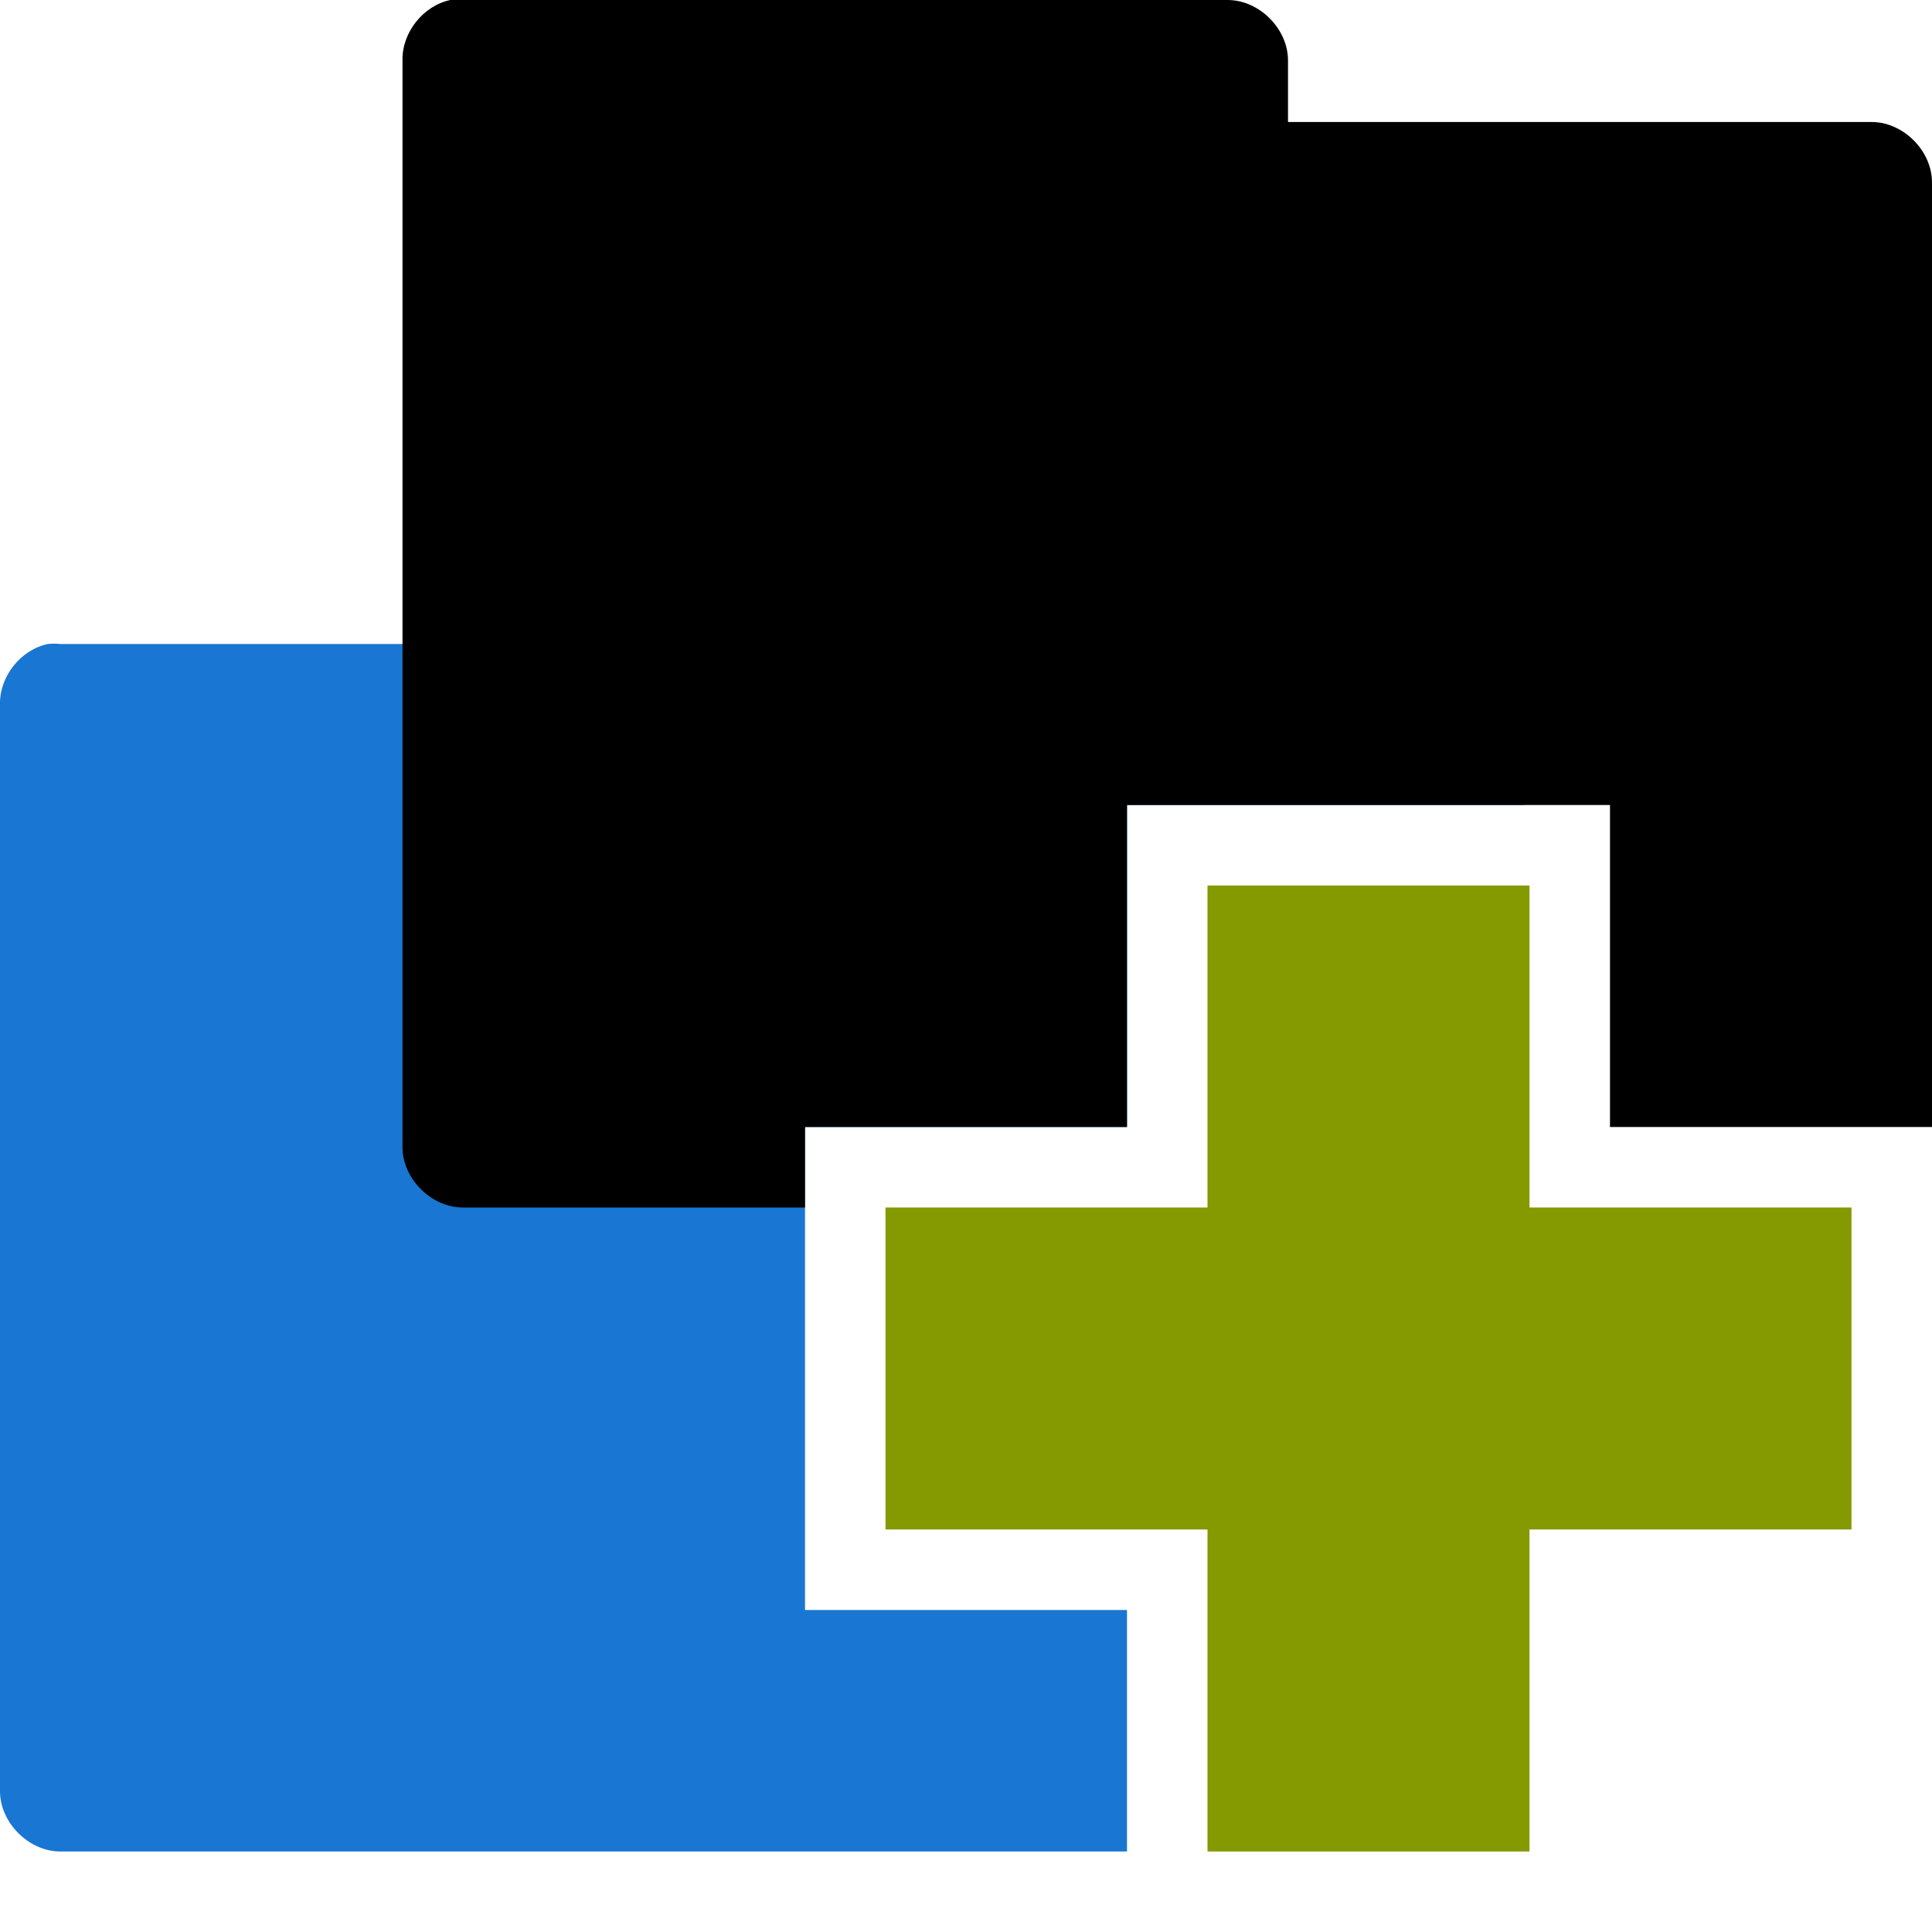
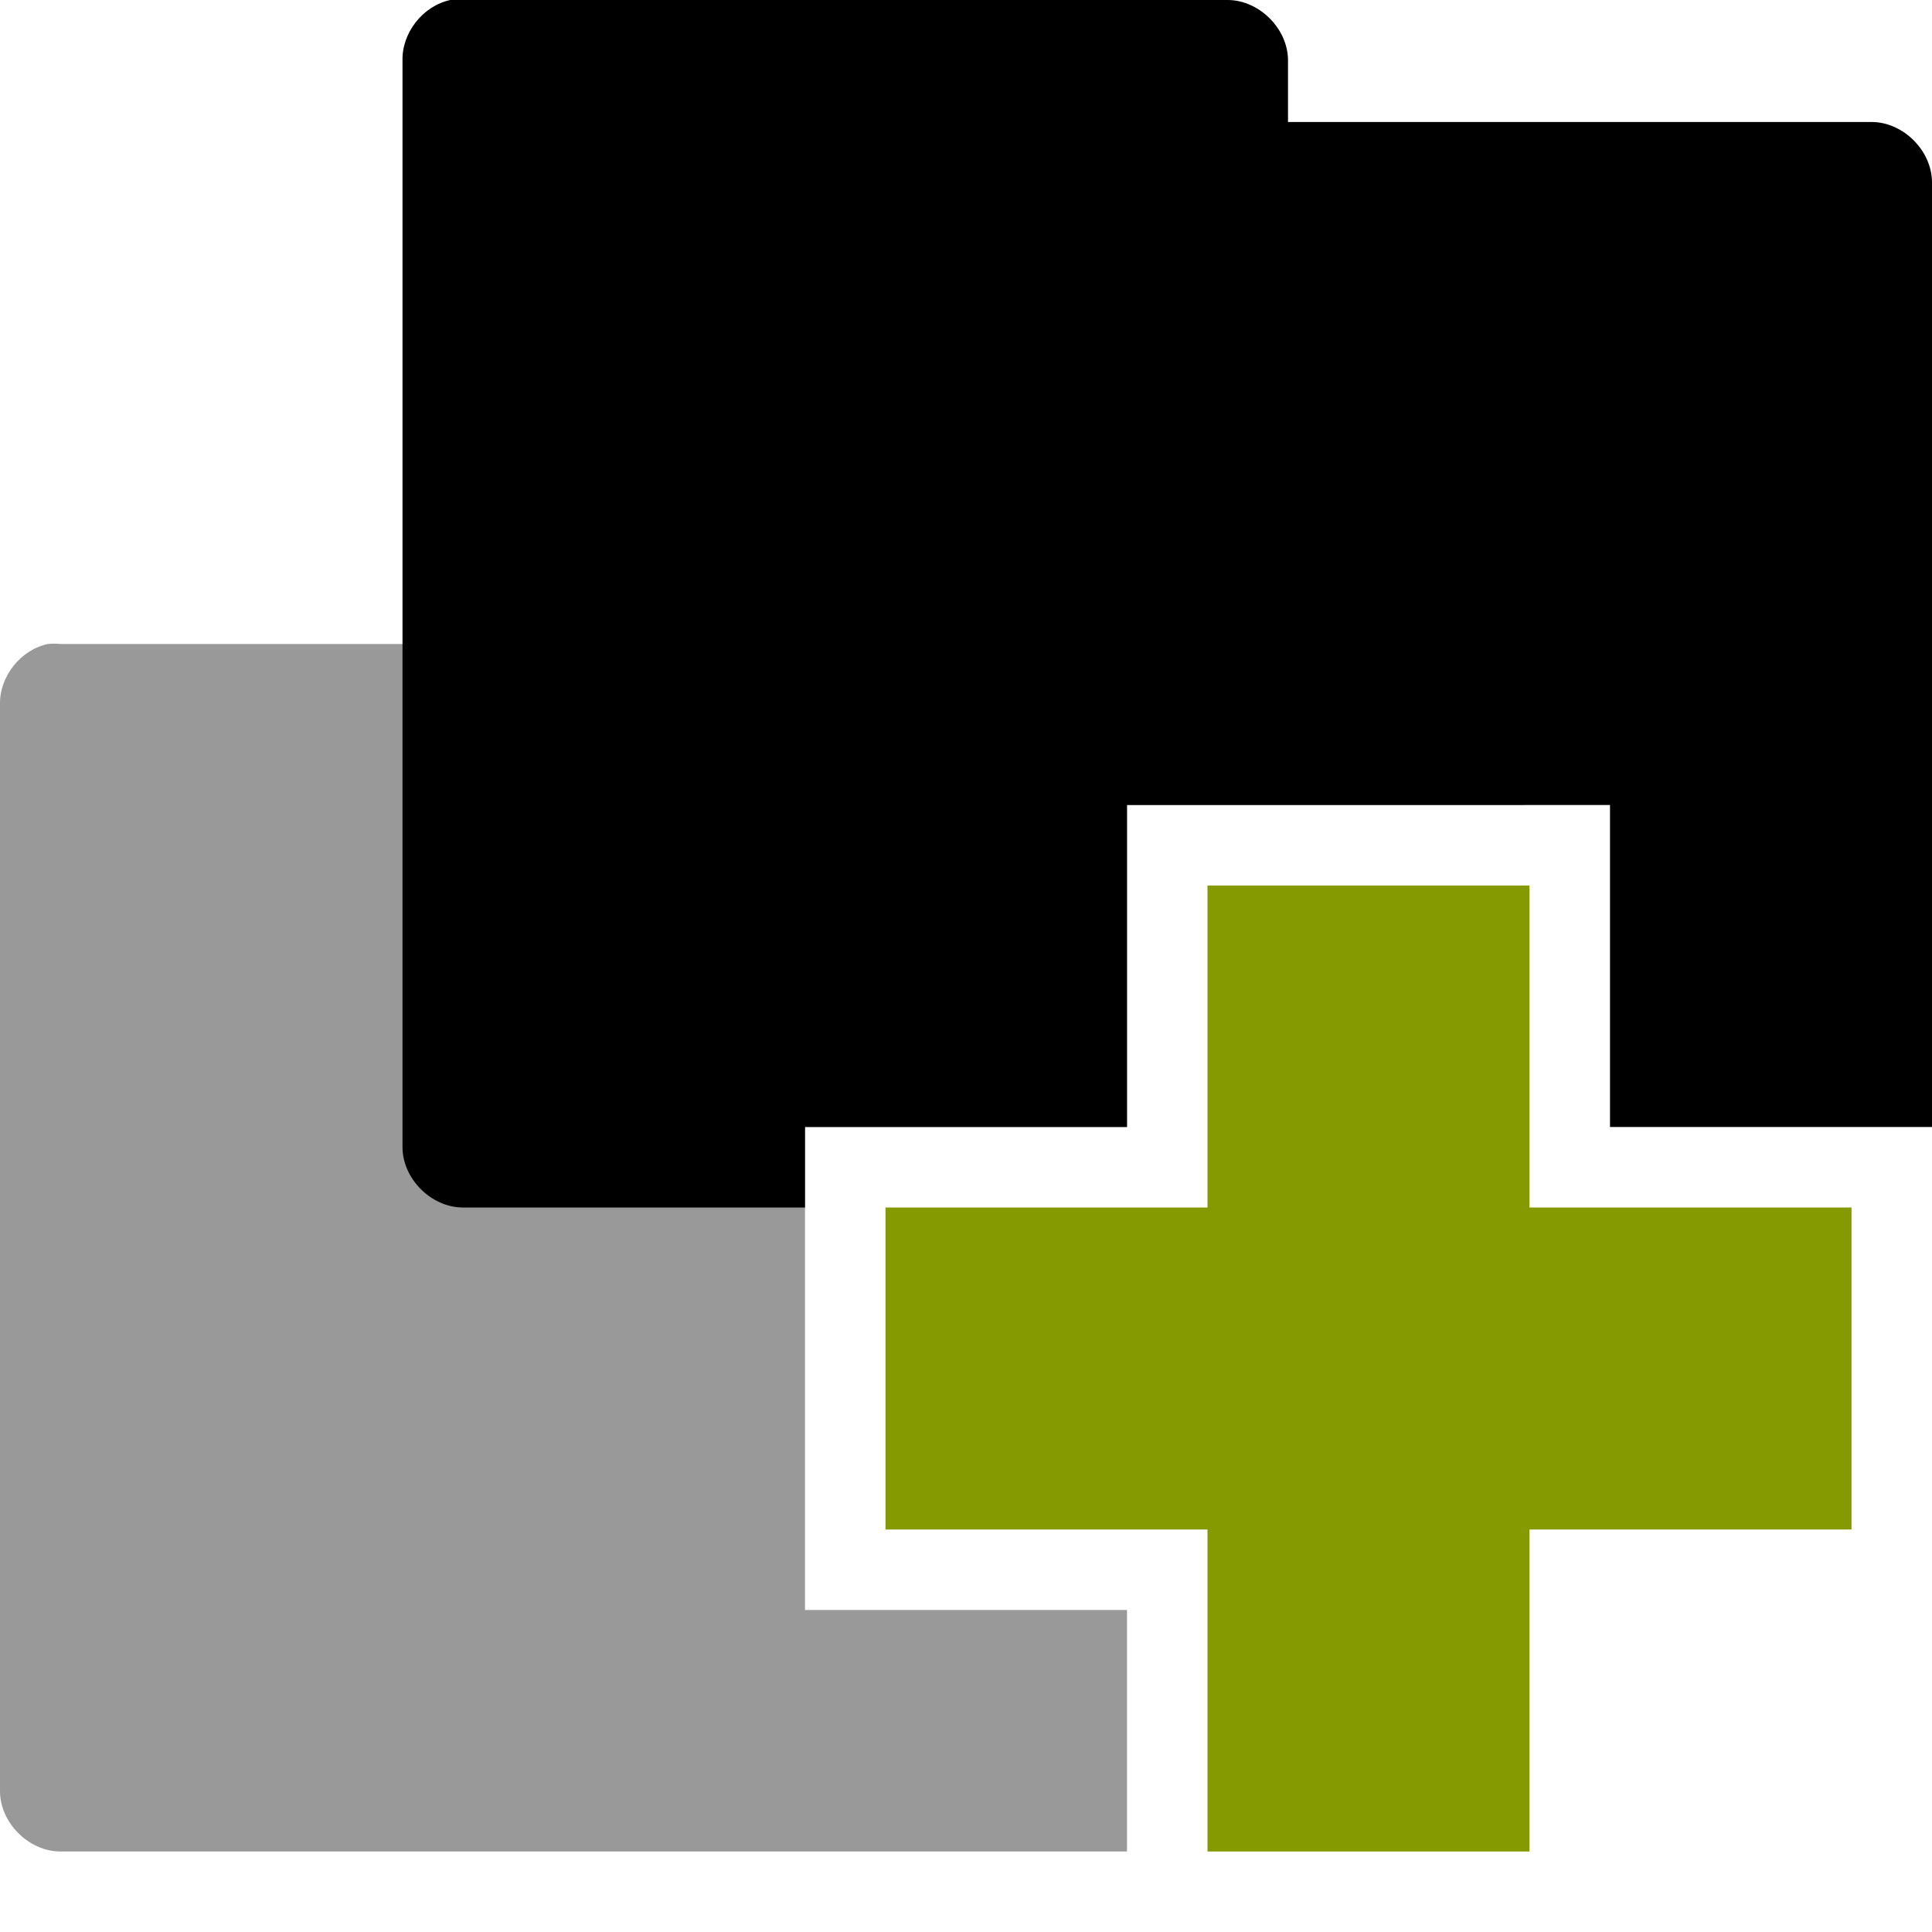
<svg xmlns="http://www.w3.org/2000/svg" width="48" height="48" viewBox="0 0 48 48" id="svg2" version="1.1">
  <defs id="defs18" />
-   <path style="font-size:medium;font-style:normal;font-variant:normal;font-weight:normal;font-stretch:normal;text-indent:0;text-align:start;text-decoration:none;line-height:normal;letter-spacing:normal;word-spacing:normal;text-transform:none;direction:ltr;block-progression:tb;writing-mode:lr-tb;text-anchor:start;baseline-shift:baseline;color:#000000;fill:#1976d2;fill-opacity:1;fill-rule:nonzero;stroke:none;stroke-width:3;marker:none;visibility:visible;display:inline;overflow:visible;enable-background:accumulate;font-family:Sans;-inkscape-font-specification:Sans" d="M 1.188 16 C 0.511 16.144 -0.015 16.809 0 17.5 L 0 44.5 C 7.9e-05 45.285 0.715 46 1.5 46 L 28 46 L 28 40 L 20 40 L 20 28 L 28 28 L 28 20 L 37.875 20 C 37.644 19.454 37.099 19.031 36.5 19.031 L 22 19.031 L 22 17.5 C 22 16.715 21.285 16 20.5 16 L 1.5 16 C 1.396 15.989 1.291 15.989 1.188 16 z " id="path2995" />
+   <path style="font-size:medium;font-style:normal;font-variant:normal;font-weight:normal;font-stretch:normal;text-indent:0;text-align:start;text-decoration:none;line-height:normal;letter-spacing:normal;word-spacing:normal;text-transform:none;direction:ltr;block-progression:tb;writing-mode:lr-tb;text-anchor:start;baseline-shift:baseline;color:#000000;fill:replacecolour1;fill-opacity:1;fill-rule:nonzero;stroke:none;stroke-width:3;marker:none;visibility:visible;display:inline;overflow:visible;enable-background:accumulate;font-family:Sans;-inkscape-font-specification:Sans;opacity:0.4" d="M 1.188 16 C 0.511 16.144 -0.015 16.809 0 17.5 L 0 44.5 C 7.9e-05 45.285 0.715 46 1.5 46 L 28 46 L 28 40 L 20 40 L 20 28 L 28 28 L 28 20 L 37.875 20 C 37.644 19.454 37.099 19.031 36.5 19.031 L 22 19.031 L 22 17.5 C 22 16.715 21.285 16 20.5 16 L 1.5 16 C 1.396 15.989 1.291 15.989 1.188 16 z " id="path2995" />
  <path style="font-size:medium;font-style:normal;font-variant:normal;font-weight:normal;font-stretch:normal;text-indent:0;text-align:start;text-decoration:none;line-height:normal;letter-spacing:normal;word-spacing:normal;text-transform:none;direction:ltr;block-progression:tb;writing-mode:lr-tb;text-anchor:start;baseline-shift:baseline;color:#000000;fill:replacecolour1;fill-opacity:1;fill-rule:nonzero;stroke:none;stroke-width:3;marker:none;visibility:visible;display:inline;overflow:visible;enable-background:accumulate;font-family:Sans;-inkscape-font-specification:Sans" d="M 11.188 0 C 10.511 0.144 9.985 0.809 10 1.5 L 10 28.5 C 10 29.285 10.715 30 11.5 30 L 20 30 L 20 28 L 28 28 L 28 20 L 40 20 L 40 28 L 48 28 L 48 4.531 C 48 3.746 47.285 3.031 46.5 3.031 L 32 3.031 L 32 1.5 C 32 0.715 31.285 7.8e-05 30.5 0 L 11.5 0 C 11.396 -0.011 11.291 -0.011 11.188 0 z " id="path3912" />
  <path style="fill:#859900" d="M 46 30 L 38 30 L 38 22 L 30 22 L 30 30 L 22 30 L 22 38 L 30 38 L 30 46 L 38 46 L 38 38 L 46 38 Z " id="path14" />
</svg>
